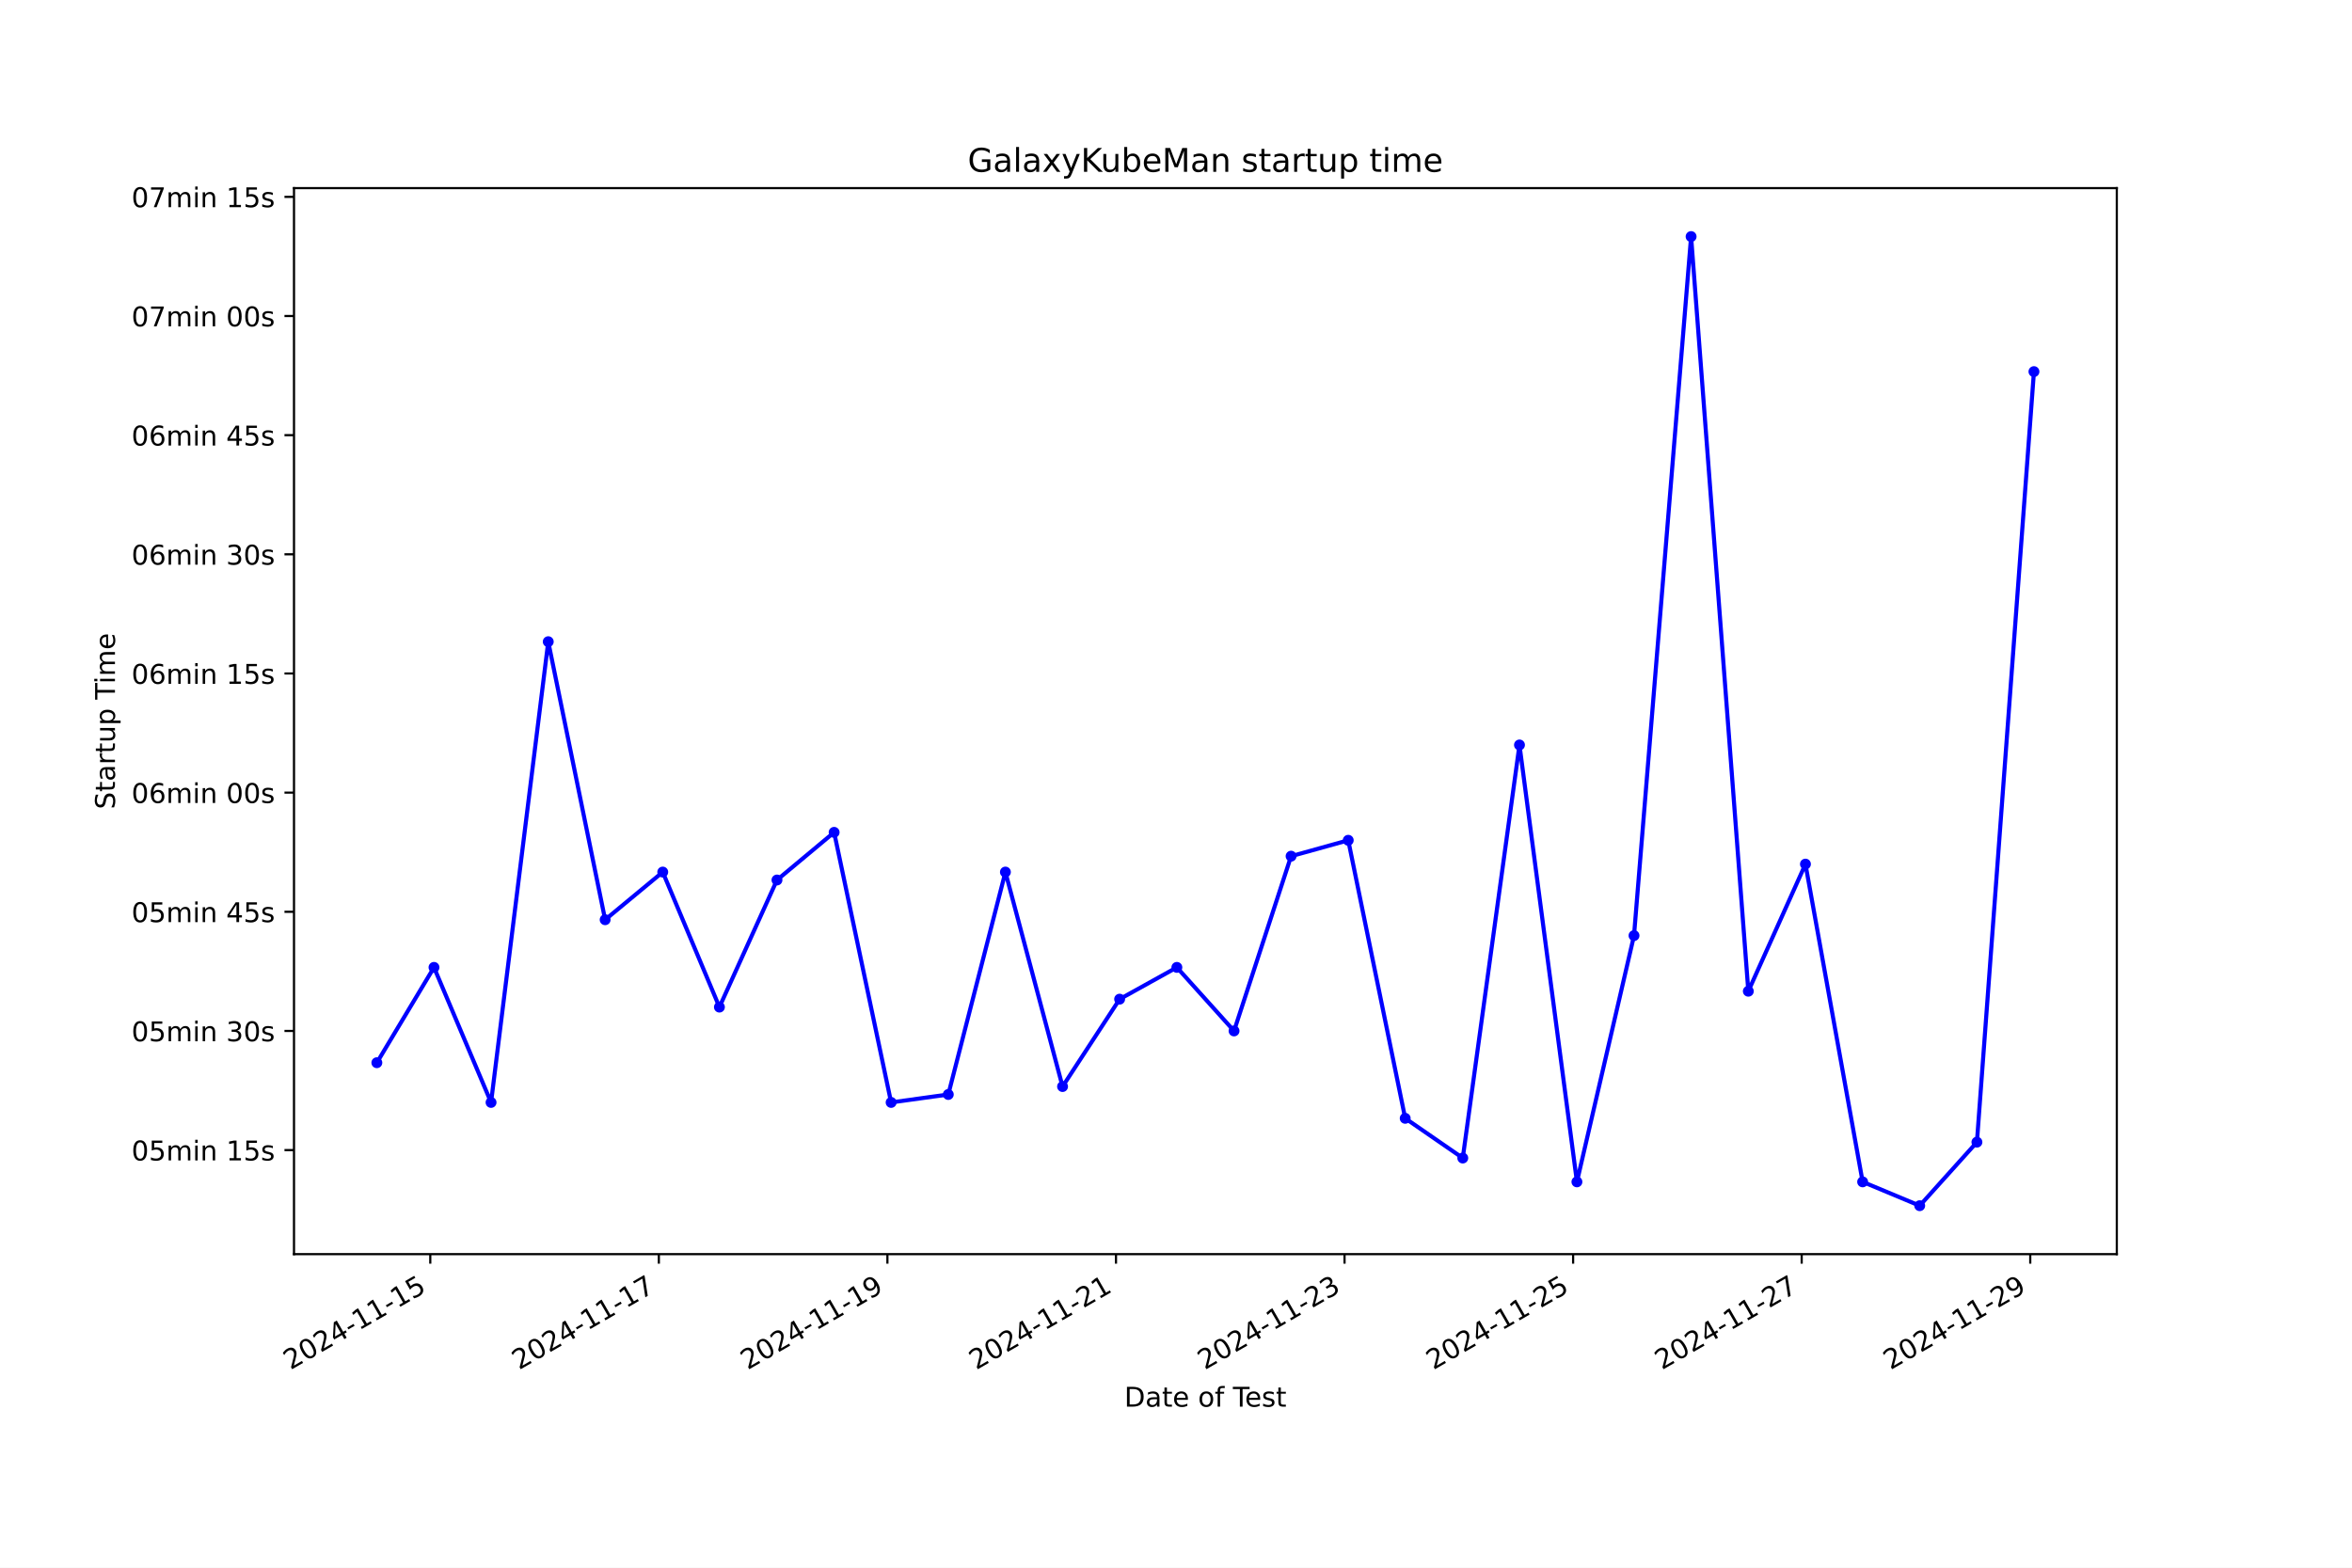
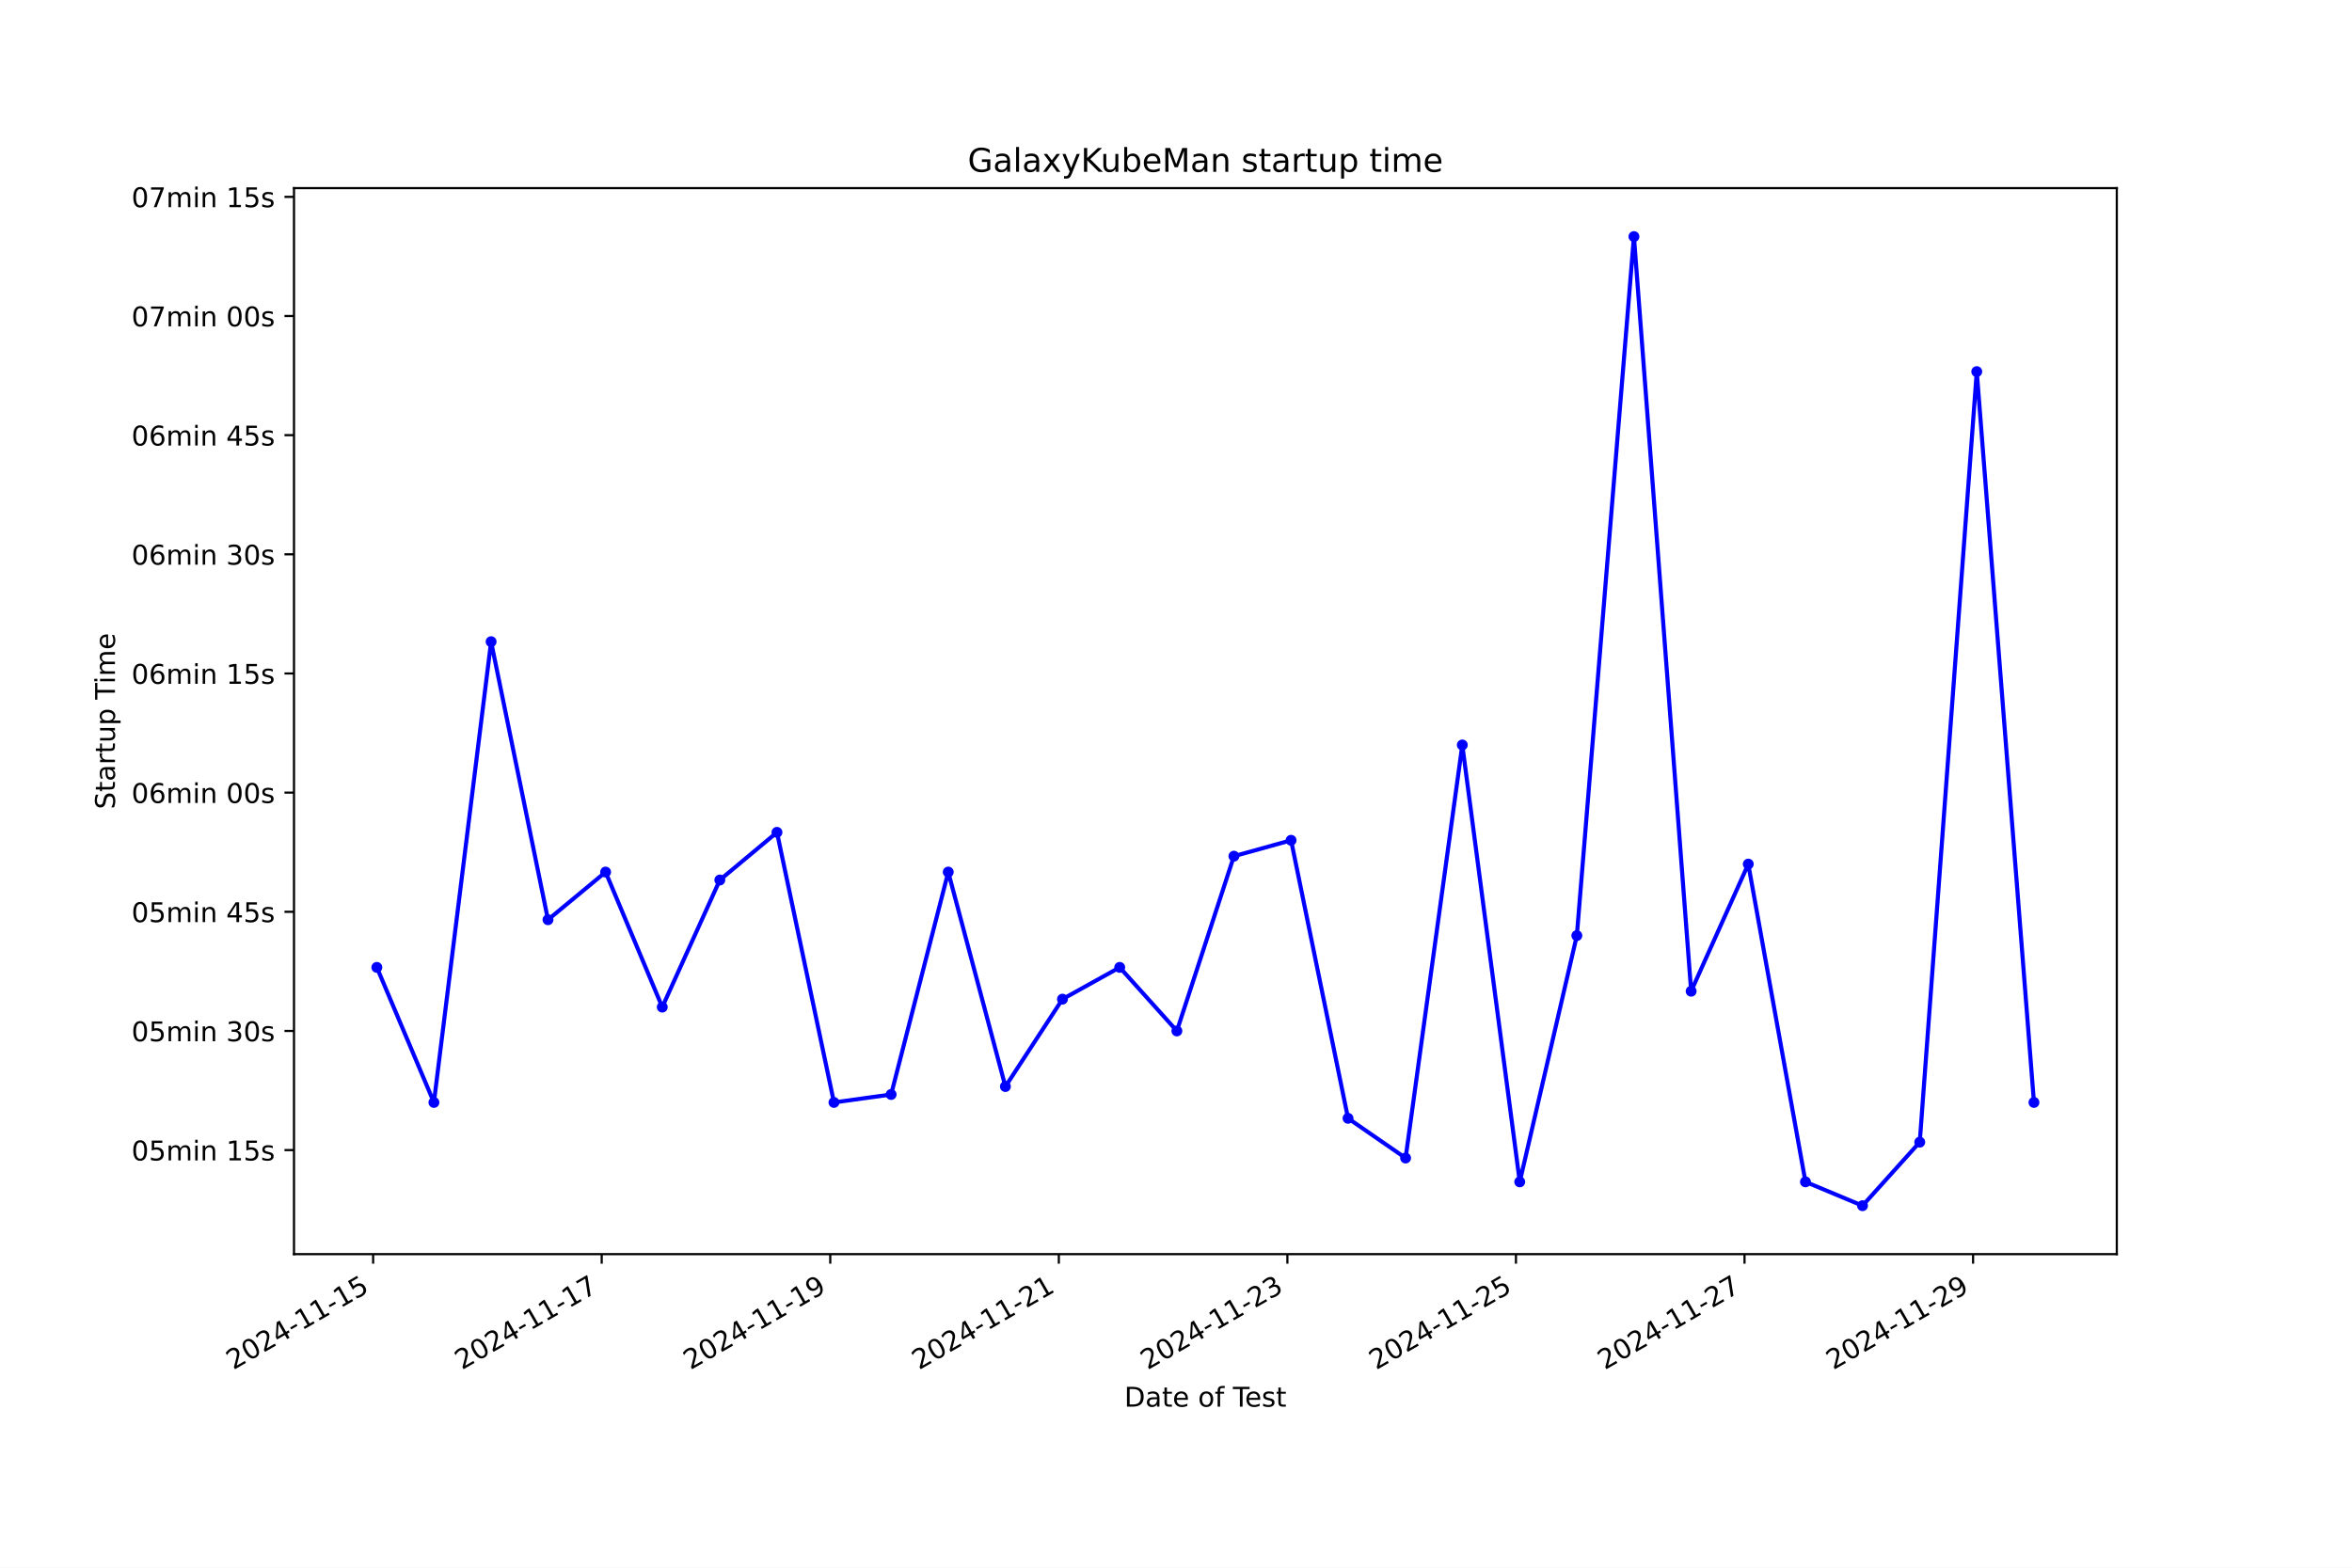
<svg xmlns="http://www.w3.org/2000/svg" xmlns:xlink="http://www.w3.org/1999/xlink" width="864pt" height="576pt" viewBox="0 0 864 576" version="1.1">
  <defs>
    <style type="text/css">*{stroke-linejoin: round; stroke-linecap: butt}</style>
  </defs>
  <g id="figure_1">
    <g id="patch_1">
      <path d="M 0 576  L 864 576  L 864 0  L 0 0  z " style="fill: #ffffff" />
    </g>
    <g id="axes_1">
      <g id="patch_2">
        <path d="M 108 460.8  L 777.6 460.8  L 777.6 69.12  L 108 69.12  z " style="fill: #ffffff" />
      </g>
      <g id="matplotlib.axis_1">
        <g id="xtick_1">
          <g id="line2d_1">
            <defs>
-               <path id="mba1afdcbee" d="M 0 0  L 0 3.5  " style="stroke: #000000; stroke-width: 0.8" />
+               <path id="m3dd5bf67ef" d="M 0 0  L 0 3.5  " style="stroke: #000000; stroke-width: 0.8" />
            </defs>
            <g>
-               <use xlink:href="#mba1afdcbee" x="158.061" y="460.8" style="stroke: #000000; stroke-width: 0.8" />
+               <use xlink:href="#m3dd5bf67ef" x="137.069" y="460.8" style="stroke: #000000; stroke-width: 0.8" />
            </g>
          </g>
          <g id="text_1">
-             <g transform="translate(106.6916 503.4383) rotate(-30) scale(0.1 -0.1)">
+             <g transform="translate(85.69961 503.4383) rotate(-30) scale(0.1 -0.1)">
              <defs>
                <path id="DejaVuSans-32" d="M 1228 531  L 3431 531  L 3431 0  L 469 0  L 469 531  Q 828 903 1448 1529  Q 2069 2156 2228 2338  Q 2531 2678 2651 2914  Q 2772 3150 2772 3378  Q 2772 3750 2511 3984  Q 2250 4219 1831 4219  Q 1534 4219 1204 4116  Q 875 4013 500 3803  L 500 4441  Q 881 4594 1212 4672  Q 1544 4750 1819 4750  Q 2544 4750 2975 4387  Q 3406 4025 3406 3419  Q 3406 3131 3298 2873  Q 3191 2616 2906 2266  Q 2828 2175 2409 1742  Q 1991 1309 1228 531  z " transform="scale(0.015625)" />
                <path id="DejaVuSans-30" d="M 2034 4250  Q 1547 4250 1301 3770  Q 1056 3291 1056 2328  Q 1056 1369 1301 889  Q 1547 409 2034 409  Q 2525 409 2770 889  Q 3016 1369 3016 2328  Q 3016 3291 2770 3770  Q 2525 4250 2034 4250  z M 2034 4750  Q 2819 4750 3233 4129  Q 3647 3509 3647 2328  Q 3647 1150 3233 529  Q 2819 -91 2034 -91  Q 1250 -91 836 529  Q 422 1150 422 2328  Q 422 3509 836 4129  Q 1250 4750 2034 4750  z " transform="scale(0.015625)" />
                <path id="DejaVuSans-34" d="M 2419 4116  L 825 1625  L 2419 1625  L 2419 4116  z M 2253 4666  L 3047 4666  L 3047 1625  L 3713 1625  L 3713 1100  L 3047 1100  L 3047 0  L 2419 0  L 2419 1100  L 313 1100  L 313 1709  L 2253 4666  z " transform="scale(0.015625)" />
                <path id="DejaVuSans-2d" d="M 313 2009  L 1997 2009  L 1997 1497  L 313 1497  L 313 2009  z " transform="scale(0.015625)" />
                <path id="DejaVuSans-31" d="M 794 531  L 1825 531  L 1825 4091  L 703 3866  L 703 4441  L 1819 4666  L 2450 4666  L 2450 531  L 3481 531  L 3481 0  L 794 0  L 794 531  z " transform="scale(0.015625)" />
                <path id="DejaVuSans-35" d="M 691 4666  L 3169 4666  L 3169 4134  L 1269 4134  L 1269 2991  Q 1406 3038 1543 3061  Q 1681 3084 1819 3084  Q 2600 3084 3056 2656  Q 3513 2228 3513 1497  Q 3513 744 3044 326  Q 2575 -91 1722 -91  Q 1428 -91 1123 -41  Q 819 9 494 109  L 494 744  Q 775 591 1075 516  Q 1375 441 1709 441  Q 2250 441 2565 725  Q 2881 1009 2881 1497  Q 2881 1984 2565 2268  Q 2250 2553 1709 2553  Q 1456 2553 1204 2497  Q 953 2441 691 2322  L 691 4666  z " transform="scale(0.015625)" />
              </defs>
              <use xlink:href="#DejaVuSans-32" />
              <use xlink:href="#DejaVuSans-30" x="63.623" />
              <use xlink:href="#DejaVuSans-32" x="127.246" />
              <use xlink:href="#DejaVuSans-34" x="190.869" />
              <use xlink:href="#DejaVuSans-2d" x="254.492" />
              <use xlink:href="#DejaVuSans-31" x="290.576" />
              <use xlink:href="#DejaVuSans-31" x="354.199" />
              <use xlink:href="#DejaVuSans-2d" x="417.822" />
              <use xlink:href="#DejaVuSans-31" x="453.906" />
              <use xlink:href="#DejaVuSans-35" x="517.529" />
            </g>
          </g>
        </g>
        <g id="xtick_2">
          <g id="line2d_2">
            <g>
-               <use xlink:href="#mba1afdcbee" x="242.025" y="460.8" style="stroke: #000000; stroke-width: 0.8" />
+               <use xlink:href="#m3dd5bf67ef" x="221.031" y="460.8" style="stroke: #000000; stroke-width: 0.8" />
            </g>
          </g>
          <g id="text_2">
-             <g transform="translate(190.6556 503.4383) rotate(-30) scale(0.1 -0.1)">
+             <g transform="translate(169.6619 503.4383) rotate(-30) scale(0.1 -0.1)">
              <defs>
                <path id="DejaVuSans-37" d="M 525 4666  L 3525 4666  L 3525 4397  L 1831 0  L 1172 0  L 2766 4134  L 525 4134  L 525 4666  z " transform="scale(0.015625)" />
              </defs>
              <use xlink:href="#DejaVuSans-32" />
              <use xlink:href="#DejaVuSans-30" x="63.623" />
              <use xlink:href="#DejaVuSans-32" x="127.246" />
              <use xlink:href="#DejaVuSans-34" x="190.869" />
              <use xlink:href="#DejaVuSans-2d" x="254.492" />
              <use xlink:href="#DejaVuSans-31" x="290.576" />
              <use xlink:href="#DejaVuSans-31" x="354.199" />
              <use xlink:href="#DejaVuSans-2d" x="417.822" />
              <use xlink:href="#DejaVuSans-31" x="453.906" />
              <use xlink:href="#DejaVuSans-37" x="517.529" />
            </g>
          </g>
        </g>
        <g id="xtick_3">
          <g id="line2d_3">
            <g>
-               <use xlink:href="#mba1afdcbee" x="325.989" y="460.8" style="stroke: #000000; stroke-width: 0.8" />
+               <use xlink:href="#m3dd5bf67ef" x="304.994" y="460.8" style="stroke: #000000; stroke-width: 0.8" />
            </g>
          </g>
          <g id="text_3">
-             <g transform="translate(274.6197 503.4383) rotate(-30) scale(0.1 -0.1)">
+             <g transform="translate(253.6241 503.4383) rotate(-30) scale(0.1 -0.1)">
              <defs>
                <path id="DejaVuSans-39" d="M 703 97  L 703 672  Q 941 559 1184 500  Q 1428 441 1663 441  Q 2288 441 2617 861  Q 2947 1281 2994 2138  Q 2813 1869 2534 1725  Q 2256 1581 1919 1581  Q 1219 1581 811 2004  Q 403 2428 403 3163  Q 403 3881 828 4315  Q 1253 4750 1959 4750  Q 2769 4750 3195 4129  Q 3622 3509 3622 2328  Q 3622 1225 3098 567  Q 2575 -91 1691 -91  Q 1453 -91 1209 -44  Q 966 3 703 97  z M 1959 2075  Q 2384 2075 2632 2365  Q 2881 2656 2881 3163  Q 2881 3666 2632 3958  Q 2384 4250 1959 4250  Q 1534 4250 1286 3958  Q 1038 3666 1038 3163  Q 1038 2656 1286 2365  Q 1534 2075 1959 2075  z " transform="scale(0.015625)" />
              </defs>
              <use xlink:href="#DejaVuSans-32" />
              <use xlink:href="#DejaVuSans-30" x="63.623" />
              <use xlink:href="#DejaVuSans-32" x="127.246" />
              <use xlink:href="#DejaVuSans-34" x="190.869" />
              <use xlink:href="#DejaVuSans-2d" x="254.492" />
              <use xlink:href="#DejaVuSans-31" x="290.576" />
              <use xlink:href="#DejaVuSans-31" x="354.199" />
              <use xlink:href="#DejaVuSans-2d" x="417.822" />
              <use xlink:href="#DejaVuSans-31" x="453.906" />
              <use xlink:href="#DejaVuSans-39" x="517.529" />
            </g>
          </g>
        </g>
        <g id="xtick_4">
          <g id="line2d_4">
            <g>
-               <use xlink:href="#mba1afdcbee" x="409.953" y="460.8" style="stroke: #000000; stroke-width: 0.8" />
+               <use xlink:href="#m3dd5bf67ef" x="388.956" y="460.8" style="stroke: #000000; stroke-width: 0.8" />
            </g>
          </g>
          <g id="text_4">
-             <g transform="translate(358.5837 503.4383) rotate(-30) scale(0.1 -0.1)">
+             <g transform="translate(337.5864 503.4383) rotate(-30) scale(0.1 -0.1)">
              <use xlink:href="#DejaVuSans-32" />
              <use xlink:href="#DejaVuSans-30" x="63.623" />
              <use xlink:href="#DejaVuSans-32" x="127.246" />
              <use xlink:href="#DejaVuSans-34" x="190.869" />
              <use xlink:href="#DejaVuSans-2d" x="254.492" />
              <use xlink:href="#DejaVuSans-31" x="290.576" />
              <use xlink:href="#DejaVuSans-31" x="354.199" />
              <use xlink:href="#DejaVuSans-2d" x="417.822" />
              <use xlink:href="#DejaVuSans-32" x="453.906" />
              <use xlink:href="#DejaVuSans-31" x="517.529" />
            </g>
          </g>
        </g>
        <g id="xtick_5">
          <g id="line2d_5">
            <g>
-               <use xlink:href="#mba1afdcbee" x="493.917" y="460.8" style="stroke: #000000; stroke-width: 0.8" />
+               <use xlink:href="#m3dd5bf67ef" x="472.918" y="460.8" style="stroke: #000000; stroke-width: 0.8" />
            </g>
          </g>
          <g id="text_5">
-             <g transform="translate(442.5478 503.4383) rotate(-30) scale(0.1 -0.1)">
+             <g transform="translate(421.5486 503.4383) rotate(-30) scale(0.1 -0.1)">
              <defs>
                <path id="DejaVuSans-33" d="M 2597 2516  Q 3050 2419 3304 2112  Q 3559 1806 3559 1356  Q 3559 666 3084 287  Q 2609 -91 1734 -91  Q 1441 -91 1130 -33  Q 819 25 488 141  L 488 750  Q 750 597 1062 519  Q 1375 441 1716 441  Q 2309 441 2620 675  Q 2931 909 2931 1356  Q 2931 1769 2642 2001  Q 2353 2234 1838 2234  L 1294 2234  L 1294 2753  L 1863 2753  Q 2328 2753 2575 2939  Q 2822 3125 2822 3475  Q 2822 3834 2567 4026  Q 2313 4219 1838 4219  Q 1578 4219 1281 4162  Q 984 4106 628 3988  L 628 4550  Q 988 4650 1302 4700  Q 1616 4750 1894 4750  Q 2613 4750 3031 4423  Q 3450 4097 3450 3541  Q 3450 3153 3228 2886  Q 3006 2619 2597 2516  z " transform="scale(0.015625)" />
              </defs>
              <use xlink:href="#DejaVuSans-32" />
              <use xlink:href="#DejaVuSans-30" x="63.623" />
              <use xlink:href="#DejaVuSans-32" x="127.246" />
              <use xlink:href="#DejaVuSans-34" x="190.869" />
              <use xlink:href="#DejaVuSans-2d" x="254.492" />
              <use xlink:href="#DejaVuSans-31" x="290.576" />
              <use xlink:href="#DejaVuSans-31" x="354.199" />
              <use xlink:href="#DejaVuSans-2d" x="417.822" />
              <use xlink:href="#DejaVuSans-32" x="453.906" />
              <use xlink:href="#DejaVuSans-33" x="517.529" />
            </g>
          </g>
        </g>
        <g id="xtick_6">
          <g id="line2d_6">
            <g>
-               <use xlink:href="#mba1afdcbee" x="577.881" y="460.8" style="stroke: #000000; stroke-width: 0.8" />
+               <use xlink:href="#m3dd5bf67ef" x="556.88" y="460.8" style="stroke: #000000; stroke-width: 0.8" />
            </g>
          </g>
          <g id="text_6">
-             <g transform="translate(526.5119 503.4383) rotate(-30) scale(0.1 -0.1)">
+             <g transform="translate(505.5109 503.4383) rotate(-30) scale(0.1 -0.1)">
              <use xlink:href="#DejaVuSans-32" />
              <use xlink:href="#DejaVuSans-30" x="63.623" />
              <use xlink:href="#DejaVuSans-32" x="127.246" />
              <use xlink:href="#DejaVuSans-34" x="190.869" />
              <use xlink:href="#DejaVuSans-2d" x="254.492" />
              <use xlink:href="#DejaVuSans-31" x="290.576" />
              <use xlink:href="#DejaVuSans-31" x="354.199" />
              <use xlink:href="#DejaVuSans-2d" x="417.822" />
              <use xlink:href="#DejaVuSans-32" x="453.906" />
              <use xlink:href="#DejaVuSans-35" x="517.529" />
            </g>
          </g>
        </g>
        <g id="xtick_7">
          <g id="line2d_7">
            <g>
-               <use xlink:href="#mba1afdcbee" x="661.845" y="460.8" style="stroke: #000000; stroke-width: 0.8" />
+               <use xlink:href="#m3dd5bf67ef" x="640.843" y="460.8" style="stroke: #000000; stroke-width: 0.8" />
            </g>
          </g>
          <g id="text_7">
-             <g transform="translate(610.4759 503.4383) rotate(-30) scale(0.1 -0.1)">
+             <g transform="translate(589.4731 503.4383) rotate(-30) scale(0.1 -0.1)">
              <use xlink:href="#DejaVuSans-32" />
              <use xlink:href="#DejaVuSans-30" x="63.623" />
              <use xlink:href="#DejaVuSans-32" x="127.246" />
              <use xlink:href="#DejaVuSans-34" x="190.869" />
              <use xlink:href="#DejaVuSans-2d" x="254.492" />
              <use xlink:href="#DejaVuSans-31" x="290.576" />
              <use xlink:href="#DejaVuSans-31" x="354.199" />
              <use xlink:href="#DejaVuSans-2d" x="417.822" />
              <use xlink:href="#DejaVuSans-32" x="453.906" />
              <use xlink:href="#DejaVuSans-37" x="517.529" />
            </g>
          </g>
        </g>
        <g id="xtick_8">
          <g id="line2d_8">
            <g>
-               <use xlink:href="#mba1afdcbee" x="745.809" y="460.8" style="stroke: #000000; stroke-width: 0.8" />
+               <use xlink:href="#m3dd5bf67ef" x="724.805" y="460.8" style="stroke: #000000; stroke-width: 0.8" />
            </g>
          </g>
          <g id="text_8">
-             <g transform="translate(694.44 503.4383) rotate(-30) scale(0.1 -0.1)">
+             <g transform="translate(673.4353 503.4383) rotate(-30) scale(0.1 -0.1)">
              <use xlink:href="#DejaVuSans-32" />
              <use xlink:href="#DejaVuSans-30" x="63.623" />
              <use xlink:href="#DejaVuSans-32" x="127.246" />
              <use xlink:href="#DejaVuSans-34" x="190.869" />
              <use xlink:href="#DejaVuSans-2d" x="254.492" />
              <use xlink:href="#DejaVuSans-31" x="290.576" />
              <use xlink:href="#DejaVuSans-31" x="354.199" />
              <use xlink:href="#DejaVuSans-2d" x="417.822" />
              <use xlink:href="#DejaVuSans-32" x="453.906" />
              <use xlink:href="#DejaVuSans-39" x="517.529" />
            </g>
          </g>
        </g>
        <g id="text_9">
          <g transform="translate(413.0063 516.8378) scale(0.1 -0.1)">
            <defs>
              <path id="DejaVuSans-44" d="M 1259 4147  L 1259 519  L 2022 519  Q 2988 519 3436 956  Q 3884 1394 3884 2338  Q 3884 3275 3436 3711  Q 2988 4147 2022 4147  L 1259 4147  z M 628 4666  L 1925 4666  Q 3281 4666 3915 4102  Q 4550 3538 4550 2338  Q 4550 1131 3912 565  Q 3275 0 1925 0  L 628 0  L 628 4666  z " transform="scale(0.015625)" />
              <path id="DejaVuSans-61" d="M 2194 1759  Q 1497 1759 1228 1600  Q 959 1441 959 1056  Q 959 750 1161 570  Q 1363 391 1709 391  Q 2188 391 2477 730  Q 2766 1069 2766 1631  L 2766 1759  L 2194 1759  z M 3341 1997  L 3341 0  L 2766 0  L 2766 531  Q 2569 213 2275 61  Q 1981 -91 1556 -91  Q 1019 -91 701 211  Q 384 513 384 1019  Q 384 1609 779 1909  Q 1175 2209 1959 2209  L 2766 2209  L 2766 2266  Q 2766 2663 2505 2880  Q 2244 3097 1772 3097  Q 1472 3097 1187 3025  Q 903 2953 641 2809  L 641 3341  Q 956 3463 1253 3523  Q 1550 3584 1831 3584  Q 2591 3584 2966 3190  Q 3341 2797 3341 1997  z " transform="scale(0.015625)" />
              <path id="DejaVuSans-74" d="M 1172 4494  L 1172 3500  L 2356 3500  L 2356 3053  L 1172 3053  L 1172 1153  Q 1172 725 1289 603  Q 1406 481 1766 481  L 2356 481  L 2356 0  L 1766 0  Q 1100 0 847 248  Q 594 497 594 1153  L 594 3053  L 172 3053  L 172 3500  L 594 3500  L 594 4494  L 1172 4494  z " transform="scale(0.015625)" />
              <path id="DejaVuSans-65" d="M 3597 1894  L 3597 1613  L 953 1613  Q 991 1019 1311 708  Q 1631 397 2203 397  Q 2534 397 2845 478  Q 3156 559 3463 722  L 3463 178  Q 3153 47 2828 -22  Q 2503 -91 2169 -91  Q 1331 -91 842 396  Q 353 884 353 1716  Q 353 2575 817 3079  Q 1281 3584 2069 3584  Q 2775 3584 3186 3129  Q 3597 2675 3597 1894  z M 3022 2063  Q 3016 2534 2758 2815  Q 2500 3097 2075 3097  Q 1594 3097 1305 2825  Q 1016 2553 972 2059  L 3022 2063  z " transform="scale(0.015625)" />
              <path id="DejaVuSans-20" transform="scale(0.015625)" />
              <path id="DejaVuSans-6f" d="M 1959 3097  Q 1497 3097 1228 2736  Q 959 2375 959 1747  Q 959 1119 1226 758  Q 1494 397 1959 397  Q 2419 397 2687 759  Q 2956 1122 2956 1747  Q 2956 2369 2687 2733  Q 2419 3097 1959 3097  z M 1959 3584  Q 2709 3584 3137 3096  Q 3566 2609 3566 1747  Q 3566 888 3137 398  Q 2709 -91 1959 -91  Q 1206 -91 779 398  Q 353 888 353 1747  Q 353 2609 779 3096  Q 1206 3584 1959 3584  z " transform="scale(0.015625)" />
              <path id="DejaVuSans-66" d="M 2375 4863  L 2375 4384  L 1825 4384  Q 1516 4384 1395 4259  Q 1275 4134 1275 3809  L 1275 3500  L 2222 3500  L 2222 3053  L 1275 3053  L 1275 0  L 697 0  L 697 3053  L 147 3053  L 147 3500  L 697 3500  L 697 3744  Q 697 4328 969 4595  Q 1241 4863 1831 4863  L 2375 4863  z " transform="scale(0.015625)" />
              <path id="DejaVuSans-54" d="M -19 4666  L 3928 4666  L 3928 4134  L 2272 4134  L 2272 0  L 1638 0  L 1638 4134  L -19 4134  L -19 4666  z " transform="scale(0.015625)" />
              <path id="DejaVuSans-73" d="M 2834 3397  L 2834 2853  Q 2591 2978 2328 3040  Q 2066 3103 1784 3103  Q 1356 3103 1142 2972  Q 928 2841 928 2578  Q 928 2378 1081 2264  Q 1234 2150 1697 2047  L 1894 2003  Q 2506 1872 2764 1633  Q 3022 1394 3022 966  Q 3022 478 2636 193  Q 2250 -91 1575 -91  Q 1294 -91 989 -36  Q 684 19 347 128  L 347 722  Q 666 556 975 473  Q 1284 391 1588 391  Q 1994 391 2212 530  Q 2431 669 2431 922  Q 2431 1156 2273 1281  Q 2116 1406 1581 1522  L 1381 1569  Q 847 1681 609 1914  Q 372 2147 372 2553  Q 372 3047 722 3315  Q 1072 3584 1716 3584  Q 2034 3584 2315 3537  Q 2597 3491 2834 3397  z " transform="scale(0.015625)" />
            </defs>
            <use xlink:href="#DejaVuSans-44" />
            <use xlink:href="#DejaVuSans-61" x="77.002" />
            <use xlink:href="#DejaVuSans-74" x="138.281" />
            <use xlink:href="#DejaVuSans-65" x="177.49" />
            <use xlink:href="#DejaVuSans-20" x="239.014" />
            <use xlink:href="#DejaVuSans-6f" x="270.801" />
            <use xlink:href="#DejaVuSans-66" x="331.982" />
            <use xlink:href="#DejaVuSans-20" x="367.188" />
            <use xlink:href="#DejaVuSans-54" x="398.975" />
            <use xlink:href="#DejaVuSans-65" x="443.059" />
            <use xlink:href="#DejaVuSans-73" x="504.582" />
            <use xlink:href="#DejaVuSans-74" x="556.682" />
          </g>
        </g>
      </g>
      <g id="matplotlib.axis_2">
        <g id="ytick_1">
          <g id="line2d_9">
            <defs>
-               <path id="me23e8520f6" d="M 0 0  L -3.5 0  " style="stroke: #000000; stroke-width: 0.8" />
+               <path id="me86469800d" d="M 0 0  L -3.5 0  " style="stroke: #000000; stroke-width: 0.8" />
            </defs>
            <g>
-               <use xlink:href="#me23e8520f6" x="108" y="422.566" style="stroke: #000000; stroke-width: 0.8" />
+               <use xlink:href="#me86469800d" x="108" y="422.566" style="stroke: #000000; stroke-width: 0.8" />
            </g>
          </g>
          <g id="text_10">
            <g transform="translate(48.30625 426.3652) scale(0.1 -0.1)">
              <defs>
                <path id="DejaVuSans-6d" d="M 3328 2828  Q 3544 3216 3844 3400  Q 4144 3584 4550 3584  Q 5097 3584 5394 3201  Q 5691 2819 5691 2113  L 5691 0  L 5113 0  L 5113 2094  Q 5113 2597 4934 2840  Q 4756 3084 4391 3084  Q 3944 3084 3684 2787  Q 3425 2491 3425 1978  L 3425 0  L 2847 0  L 2847 2094  Q 2847 2600 2669 2842  Q 2491 3084 2119 3084  Q 1678 3084 1418 2786  Q 1159 2488 1159 1978  L 1159 0  L 581 0  L 581 3500  L 1159 3500  L 1159 2956  Q 1356 3278 1631 3431  Q 1906 3584 2284 3584  Q 2666 3584 2933 3390  Q 3200 3197 3328 2828  z " transform="scale(0.015625)" />
                <path id="DejaVuSans-69" d="M 603 3500  L 1178 3500  L 1178 0  L 603 0  L 603 3500  z M 603 4863  L 1178 4863  L 1178 4134  L 603 4134  L 603 4863  z " transform="scale(0.015625)" />
                <path id="DejaVuSans-6e" d="M 3513 2113  L 3513 0  L 2938 0  L 2938 2094  Q 2938 2591 2744 2837  Q 2550 3084 2163 3084  Q 1697 3084 1428 2787  Q 1159 2491 1159 1978  L 1159 0  L 581 0  L 581 3500  L 1159 3500  L 1159 2956  Q 1366 3272 1645 3428  Q 1925 3584 2291 3584  Q 2894 3584 3203 3211  Q 3513 2838 3513 2113  z " transform="scale(0.015625)" />
              </defs>
              <use xlink:href="#DejaVuSans-30" />
              <use xlink:href="#DejaVuSans-35" x="63.623" />
              <use xlink:href="#DejaVuSans-6d" x="127.246" />
              <use xlink:href="#DejaVuSans-69" x="224.658" />
              <use xlink:href="#DejaVuSans-6e" x="252.441" />
              <use xlink:href="#DejaVuSans-20" x="315.82" />
              <use xlink:href="#DejaVuSans-31" x="347.607" />
              <use xlink:href="#DejaVuSans-35" x="411.23" />
              <use xlink:href="#DejaVuSans-73" x="474.854" />
            </g>
          </g>
        </g>
        <g id="ytick_2">
          <g id="line2d_10">
            <g>
-               <use xlink:href="#me23e8520f6" x="108" y="378.787" style="stroke: #000000; stroke-width: 0.8" />
+               <use xlink:href="#me86469800d" x="108" y="378.787" style="stroke: #000000; stroke-width: 0.8" />
            </g>
          </g>
          <g id="text_11">
            <g transform="translate(48.30625 382.5857) scale(0.1 -0.1)">
              <use xlink:href="#DejaVuSans-30" />
              <use xlink:href="#DejaVuSans-35" x="63.623" />
              <use xlink:href="#DejaVuSans-6d" x="127.246" />
              <use xlink:href="#DejaVuSans-69" x="224.658" />
              <use xlink:href="#DejaVuSans-6e" x="252.441" />
              <use xlink:href="#DejaVuSans-20" x="315.82" />
              <use xlink:href="#DejaVuSans-33" x="347.607" />
              <use xlink:href="#DejaVuSans-30" x="411.23" />
              <use xlink:href="#DejaVuSans-73" x="474.854" />
            </g>
          </g>
        </g>
        <g id="ytick_3">
          <g id="line2d_11">
            <g>
-               <use xlink:href="#me23e8520f6" x="108" y="335.007" style="stroke: #000000; stroke-width: 0.8" />
+               <use xlink:href="#me86469800d" x="108" y="335.007" style="stroke: #000000; stroke-width: 0.8" />
            </g>
          </g>
          <g id="text_12">
            <g transform="translate(48.30625 338.8063) scale(0.1 -0.1)">
              <use xlink:href="#DejaVuSans-30" />
              <use xlink:href="#DejaVuSans-35" x="63.623" />
              <use xlink:href="#DejaVuSans-6d" x="127.246" />
              <use xlink:href="#DejaVuSans-69" x="224.658" />
              <use xlink:href="#DejaVuSans-6e" x="252.441" />
              <use xlink:href="#DejaVuSans-20" x="315.82" />
              <use xlink:href="#DejaVuSans-34" x="347.607" />
              <use xlink:href="#DejaVuSans-35" x="411.23" />
              <use xlink:href="#DejaVuSans-73" x="474.854" />
            </g>
          </g>
        </g>
        <g id="ytick_4">
          <g id="line2d_12">
            <g>
-               <use xlink:href="#me23e8520f6" x="108" y="291.228" style="stroke: #000000; stroke-width: 0.8" />
+               <use xlink:href="#me86469800d" x="108" y="291.228" style="stroke: #000000; stroke-width: 0.8" />
            </g>
          </g>
          <g id="text_13">
            <g transform="translate(48.30625 295.0269) scale(0.1 -0.1)">
              <defs>
                <path id="DejaVuSans-36" d="M 2113 2584  Q 1688 2584 1439 2293  Q 1191 2003 1191 1497  Q 1191 994 1439 701  Q 1688 409 2113 409  Q 2538 409 2786 701  Q 3034 994 3034 1497  Q 3034 2003 2786 2293  Q 2538 2584 2113 2584  z M 3366 4563  L 3366 3988  Q 3128 4100 2886 4159  Q 2644 4219 2406 4219  Q 1781 4219 1451 3797  Q 1122 3375 1075 2522  Q 1259 2794 1537 2939  Q 1816 3084 2150 3084  Q 2853 3084 3261 2657  Q 3669 2231 3669 1497  Q 3669 778 3244 343  Q 2819 -91 2113 -91  Q 1303 -91 875 529  Q 447 1150 447 2328  Q 447 3434 972 4092  Q 1497 4750 2381 4750  Q 2619 4750 2861 4703  Q 3103 4656 3366 4563  z " transform="scale(0.015625)" />
              </defs>
              <use xlink:href="#DejaVuSans-30" />
              <use xlink:href="#DejaVuSans-36" x="63.623" />
              <use xlink:href="#DejaVuSans-6d" x="127.246" />
              <use xlink:href="#DejaVuSans-69" x="224.658" />
              <use xlink:href="#DejaVuSans-6e" x="252.441" />
              <use xlink:href="#DejaVuSans-20" x="315.82" />
              <use xlink:href="#DejaVuSans-30" x="347.607" />
              <use xlink:href="#DejaVuSans-30" x="411.23" />
              <use xlink:href="#DejaVuSans-73" x="474.854" />
            </g>
          </g>
        </g>
        <g id="ytick_5">
          <g id="line2d_13">
            <g>
-               <use xlink:href="#me23e8520f6" x="108" y="247.448" style="stroke: #000000; stroke-width: 0.8" />
+               <use xlink:href="#me86469800d" x="108" y="247.448" style="stroke: #000000; stroke-width: 0.8" />
            </g>
          </g>
          <g id="text_14">
            <g transform="translate(48.30625 251.2474) scale(0.1 -0.1)">
              <use xlink:href="#DejaVuSans-30" />
              <use xlink:href="#DejaVuSans-36" x="63.623" />
              <use xlink:href="#DejaVuSans-6d" x="127.246" />
              <use xlink:href="#DejaVuSans-69" x="224.658" />
              <use xlink:href="#DejaVuSans-6e" x="252.441" />
              <use xlink:href="#DejaVuSans-20" x="315.82" />
              <use xlink:href="#DejaVuSans-31" x="347.607" />
              <use xlink:href="#DejaVuSans-35" x="411.23" />
              <use xlink:href="#DejaVuSans-73" x="474.854" />
            </g>
          </g>
        </g>
        <g id="ytick_6">
          <g id="line2d_14">
            <g>
-               <use xlink:href="#me23e8520f6" x="108" y="203.669" style="stroke: #000000; stroke-width: 0.8" />
+               <use xlink:href="#me86469800d" x="108" y="203.669" style="stroke: #000000; stroke-width: 0.8" />
            </g>
          </g>
          <g id="text_15">
            <g transform="translate(48.30625 207.468) scale(0.1 -0.1)">
              <use xlink:href="#DejaVuSans-30" />
              <use xlink:href="#DejaVuSans-36" x="63.623" />
              <use xlink:href="#DejaVuSans-6d" x="127.246" />
              <use xlink:href="#DejaVuSans-69" x="224.658" />
              <use xlink:href="#DejaVuSans-6e" x="252.441" />
              <use xlink:href="#DejaVuSans-20" x="315.82" />
              <use xlink:href="#DejaVuSans-33" x="347.607" />
              <use xlink:href="#DejaVuSans-30" x="411.23" />
              <use xlink:href="#DejaVuSans-73" x="474.854" />
            </g>
          </g>
        </g>
        <g id="ytick_7">
          <g id="line2d_15">
            <g>
-               <use xlink:href="#me23e8520f6" x="108" y="159.889" style="stroke: #000000; stroke-width: 0.8" />
+               <use xlink:href="#me86469800d" x="108" y="159.889" style="stroke: #000000; stroke-width: 0.8" />
            </g>
          </g>
          <g id="text_16">
            <g transform="translate(48.30625 163.6886) scale(0.1 -0.1)">
              <use xlink:href="#DejaVuSans-30" />
              <use xlink:href="#DejaVuSans-36" x="63.623" />
              <use xlink:href="#DejaVuSans-6d" x="127.246" />
              <use xlink:href="#DejaVuSans-69" x="224.658" />
              <use xlink:href="#DejaVuSans-6e" x="252.441" />
              <use xlink:href="#DejaVuSans-20" x="315.82" />
              <use xlink:href="#DejaVuSans-34" x="347.607" />
              <use xlink:href="#DejaVuSans-35" x="411.23" />
              <use xlink:href="#DejaVuSans-73" x="474.854" />
            </g>
          </g>
        </g>
        <g id="ytick_8">
          <g id="line2d_16">
            <g>
-               <use xlink:href="#me23e8520f6" x="108" y="116.11" style="stroke: #000000; stroke-width: 0.8" />
+               <use xlink:href="#me86469800d" x="108" y="116.11" style="stroke: #000000; stroke-width: 0.8" />
            </g>
          </g>
          <g id="text_17">
            <g transform="translate(48.30625 119.9091) scale(0.1 -0.1)">
              <use xlink:href="#DejaVuSans-30" />
              <use xlink:href="#DejaVuSans-37" x="63.623" />
              <use xlink:href="#DejaVuSans-6d" x="127.246" />
              <use xlink:href="#DejaVuSans-69" x="224.658" />
              <use xlink:href="#DejaVuSans-6e" x="252.441" />
              <use xlink:href="#DejaVuSans-20" x="315.82" />
              <use xlink:href="#DejaVuSans-30" x="347.607" />
              <use xlink:href="#DejaVuSans-30" x="411.23" />
              <use xlink:href="#DejaVuSans-73" x="474.854" />
            </g>
          </g>
        </g>
        <g id="ytick_9">
          <g id="line2d_17">
            <g>
-               <use xlink:href="#me23e8520f6" x="108" y="72.33" style="stroke: #000000; stroke-width: 0.8" />
+               <use xlink:href="#me86469800d" x="108" y="72.33" style="stroke: #000000; stroke-width: 0.8" />
            </g>
          </g>
          <g id="text_18">
            <g transform="translate(48.30625 76.12971) scale(0.1 -0.1)">
              <use xlink:href="#DejaVuSans-30" />
              <use xlink:href="#DejaVuSans-37" x="63.623" />
              <use xlink:href="#DejaVuSans-6d" x="127.246" />
              <use xlink:href="#DejaVuSans-69" x="224.658" />
              <use xlink:href="#DejaVuSans-6e" x="252.441" />
              <use xlink:href="#DejaVuSans-20" x="315.82" />
              <use xlink:href="#DejaVuSans-31" x="347.607" />
              <use xlink:href="#DejaVuSans-35" x="411.23" />
              <use xlink:href="#DejaVuSans-73" x="474.854" />
            </g>
          </g>
        </g>
        <g id="text_19">
          <g transform="translate(42.22656 297.3397) rotate(-90) scale(0.1 -0.1)">
            <defs>
              <path id="DejaVuSans-53" d="M 3425 4513  L 3425 3897  Q 3066 4069 2747 4153  Q 2428 4238 2131 4238  Q 1616 4238 1336 4038  Q 1056 3838 1056 3469  Q 1056 3159 1242 3001  Q 1428 2844 1947 2747  L 2328 2669  Q 3034 2534 3370 2195  Q 3706 1856 3706 1288  Q 3706 609 3251 259  Q 2797 -91 1919 -91  Q 1588 -91 1214 -16  Q 841 59 441 206  L 441 856  Q 825 641 1194 531  Q 1563 422 1919 422  Q 2459 422 2753 634  Q 3047 847 3047 1241  Q 3047 1584 2836 1778  Q 2625 1972 2144 2069  L 1759 2144  Q 1053 2284 737 2584  Q 422 2884 422 3419  Q 422 4038 858 4394  Q 1294 4750 2059 4750  Q 2388 4750 2728 4690  Q 3069 4631 3425 4513  z " transform="scale(0.015625)" />
              <path id="DejaVuSans-72" d="M 2631 2963  Q 2534 3019 2420 3045  Q 2306 3072 2169 3072  Q 1681 3072 1420 2755  Q 1159 2438 1159 1844  L 1159 0  L 581 0  L 581 3500  L 1159 3500  L 1159 2956  Q 1341 3275 1631 3429  Q 1922 3584 2338 3584  Q 2397 3584 2469 3576  Q 2541 3569 2628 3553  L 2631 2963  z " transform="scale(0.015625)" />
              <path id="DejaVuSans-75" d="M 544 1381  L 544 3500  L 1119 3500  L 1119 1403  Q 1119 906 1312 657  Q 1506 409 1894 409  Q 2359 409 2629 706  Q 2900 1003 2900 1516  L 2900 3500  L 3475 3500  L 3475 0  L 2900 0  L 2900 538  Q 2691 219 2414 64  Q 2138 -91 1772 -91  Q 1169 -91 856 284  Q 544 659 544 1381  z M 1991 3584  L 1991 3584  z " transform="scale(0.015625)" />
              <path id="DejaVuSans-70" d="M 1159 525  L 1159 -1331  L 581 -1331  L 581 3500  L 1159 3500  L 1159 2969  Q 1341 3281 1617 3432  Q 1894 3584 2278 3584  Q 2916 3584 3314 3078  Q 3713 2572 3713 1747  Q 3713 922 3314 415  Q 2916 -91 2278 -91  Q 1894 -91 1617 61  Q 1341 213 1159 525  z M 3116 1747  Q 3116 2381 2855 2742  Q 2594 3103 2138 3103  Q 1681 3103 1420 2742  Q 1159 2381 1159 1747  Q 1159 1113 1420 752  Q 1681 391 2138 391  Q 2594 391 2855 752  Q 3116 1113 3116 1747  z " transform="scale(0.015625)" />
            </defs>
            <use xlink:href="#DejaVuSans-53" />
            <use xlink:href="#DejaVuSans-74" x="63.477" />
            <use xlink:href="#DejaVuSans-61" x="102.686" />
            <use xlink:href="#DejaVuSans-72" x="163.965" />
            <use xlink:href="#DejaVuSans-74" x="205.078" />
            <use xlink:href="#DejaVuSans-75" x="244.287" />
            <use xlink:href="#DejaVuSans-70" x="307.666" />
            <use xlink:href="#DejaVuSans-20" x="371.143" />
            <use xlink:href="#DejaVuSans-54" x="402.93" />
            <use xlink:href="#DejaVuSans-69" x="460.889" />
            <use xlink:href="#DejaVuSans-6d" x="488.672" />
            <use xlink:href="#DejaVuSans-65" x="586.084" />
          </g>
        </g>
      </g>
      <g id="line2d_18">
-         <path d="M 747.164 136.54  L 726.217 419.647  L 705.195 442.996  L 684.238 434.24  L 663.226 317.495  L 642.242 364.193  L 621.221 86.924  L 600.25 343.763  L 579.279 434.24  L 558.175 273.716  L 537.343 425.485  L 516.198 410.891  L 495.27 308.739  L 474.278 314.577  L 453.322 378.787  L 432.319 355.437  L 411.292 367.112  L 390.328 399.217  L 369.333 320.414  L 348.351 402.136  L 327.353 405.054  L 306.414 305.821  L 285.424 323.333  L 264.275 370.031  L 243.456 320.414  L 222.298 337.926  L 201.399 235.774  L 180.389 405.054  L 159.428 355.437  L 138.436 390.461  " clip-path="url(#p34de214cc4)" style="fill: none; stroke: #0000ff; stroke-width: 1.5; stroke-linecap: square" />
+         <path d="M 747.164 405.054  L 726.159 136.54  L 705.213 419.647  L 684.191 442.996  L 663.234 434.24  L 642.223 317.495  L 621.239 364.193  L 600.219 86.924  L 579.248 343.763  L 558.278 434.24  L 537.174 273.716  L 516.343 425.485  L 495.199 410.891  L 474.271 308.739  L 453.279 314.577  L 432.323 378.787  L 411.321 355.437  L 390.294 367.112  L 369.331 399.217  L 348.337 320.414  L 327.355 402.136  L 306.357 405.054  L 285.418 305.821  L 264.43 323.333  L 243.281 370.031  L 222.462 320.414  L 201.305 337.926  L 180.406 235.774  L 159.396 405.054  L 138.436 355.437  " clip-path="url(#p957f5f950c)" style="fill: none; stroke: #0000ff; stroke-width: 1.5; stroke-linecap: square" />
        <defs>
-           <path id="m650641f380" d="M 0 1.5  C 0.398 1.5 0.779 1.342 1.061 1.061  C 1.342 0.779 1.5 0.398 1.5 0  C 1.5 -0.398 1.342 -0.779 1.061 -1.061  C 0.779 -1.342 0.398 -1.5 0 -1.5  C -0.398 -1.5 -0.779 -1.342 -1.061 -1.061  C -1.342 -0.779 -1.5 -0.398 -1.5 0  C -1.5 0.398 -1.342 0.779 -1.061 1.061  C -0.779 1.342 -0.398 1.5 0 1.5  z " style="stroke: #0000ff" />
+           <path id="ma4bc78ca87" d="M 0 1.5  C 0.398 1.5 0.779 1.342 1.061 1.061  C 1.342 0.779 1.5 0.398 1.5 0  C 1.5 -0.398 1.342 -0.779 1.061 -1.061  C 0.779 -1.342 0.398 -1.5 0 -1.5  C -0.398 -1.5 -0.779 -1.342 -1.061 -1.061  C -1.342 -0.779 -1.5 -0.398 -1.5 0  C -1.5 0.398 -1.342 0.779 -1.061 1.061  C -0.779 1.342 -0.398 1.5 0 1.5  z " style="stroke: #0000ff" />
        </defs>
-         <g clip-path="url(#p34de214cc4)">
-           <use xlink:href="#m650641f380" x="747.164" y="136.54" style="fill: #0000ff; stroke: #0000ff" />
-           <use xlink:href="#m650641f380" x="726.217" y="419.647" style="fill: #0000ff; stroke: #0000ff" />
-           <use xlink:href="#m650641f380" x="705.195" y="442.996" style="fill: #0000ff; stroke: #0000ff" />
-           <use xlink:href="#m650641f380" x="684.238" y="434.24" style="fill: #0000ff; stroke: #0000ff" />
-           <use xlink:href="#m650641f380" x="663.226" y="317.495" style="fill: #0000ff; stroke: #0000ff" />
-           <use xlink:href="#m650641f380" x="642.242" y="364.193" style="fill: #0000ff; stroke: #0000ff" />
-           <use xlink:href="#m650641f380" x="621.221" y="86.924" style="fill: #0000ff; stroke: #0000ff" />
-           <use xlink:href="#m650641f380" x="600.25" y="343.763" style="fill: #0000ff; stroke: #0000ff" />
-           <use xlink:href="#m650641f380" x="579.279" y="434.24" style="fill: #0000ff; stroke: #0000ff" />
-           <use xlink:href="#m650641f380" x="558.175" y="273.716" style="fill: #0000ff; stroke: #0000ff" />
-           <use xlink:href="#m650641f380" x="537.343" y="425.485" style="fill: #0000ff; stroke: #0000ff" />
-           <use xlink:href="#m650641f380" x="516.198" y="410.891" style="fill: #0000ff; stroke: #0000ff" />
-           <use xlink:href="#m650641f380" x="495.27" y="308.739" style="fill: #0000ff; stroke: #0000ff" />
-           <use xlink:href="#m650641f380" x="474.278" y="314.577" style="fill: #0000ff; stroke: #0000ff" />
-           <use xlink:href="#m650641f380" x="453.322" y="378.787" style="fill: #0000ff; stroke: #0000ff" />
-           <use xlink:href="#m650641f380" x="432.319" y="355.437" style="fill: #0000ff; stroke: #0000ff" />
-           <use xlink:href="#m650641f380" x="411.292" y="367.112" style="fill: #0000ff; stroke: #0000ff" />
-           <use xlink:href="#m650641f380" x="390.328" y="399.217" style="fill: #0000ff; stroke: #0000ff" />
-           <use xlink:href="#m650641f380" x="369.333" y="320.414" style="fill: #0000ff; stroke: #0000ff" />
-           <use xlink:href="#m650641f380" x="348.351" y="402.136" style="fill: #0000ff; stroke: #0000ff" />
-           <use xlink:href="#m650641f380" x="327.353" y="405.054" style="fill: #0000ff; stroke: #0000ff" />
-           <use xlink:href="#m650641f380" x="306.414" y="305.821" style="fill: #0000ff; stroke: #0000ff" />
-           <use xlink:href="#m650641f380" x="285.424" y="323.333" style="fill: #0000ff; stroke: #0000ff" />
-           <use xlink:href="#m650641f380" x="264.275" y="370.031" style="fill: #0000ff; stroke: #0000ff" />
-           <use xlink:href="#m650641f380" x="243.456" y="320.414" style="fill: #0000ff; stroke: #0000ff" />
-           <use xlink:href="#m650641f380" x="222.298" y="337.926" style="fill: #0000ff; stroke: #0000ff" />
-           <use xlink:href="#m650641f380" x="201.399" y="235.774" style="fill: #0000ff; stroke: #0000ff" />
-           <use xlink:href="#m650641f380" x="180.389" y="405.054" style="fill: #0000ff; stroke: #0000ff" />
-           <use xlink:href="#m650641f380" x="159.428" y="355.437" style="fill: #0000ff; stroke: #0000ff" />
-           <use xlink:href="#m650641f380" x="138.436" y="390.461" style="fill: #0000ff; stroke: #0000ff" />
+         <g clip-path="url(#p957f5f950c)">
+           <use xlink:href="#ma4bc78ca87" x="747.164" y="405.054" style="fill: #0000ff; stroke: #0000ff" />
+           <use xlink:href="#ma4bc78ca87" x="726.159" y="136.54" style="fill: #0000ff; stroke: #0000ff" />
+           <use xlink:href="#ma4bc78ca87" x="705.213" y="419.647" style="fill: #0000ff; stroke: #0000ff" />
+           <use xlink:href="#ma4bc78ca87" x="684.191" y="442.996" style="fill: #0000ff; stroke: #0000ff" />
+           <use xlink:href="#ma4bc78ca87" x="663.234" y="434.24" style="fill: #0000ff; stroke: #0000ff" />
+           <use xlink:href="#ma4bc78ca87" x="642.223" y="317.495" style="fill: #0000ff; stroke: #0000ff" />
+           <use xlink:href="#ma4bc78ca87" x="621.239" y="364.193" style="fill: #0000ff; stroke: #0000ff" />
+           <use xlink:href="#ma4bc78ca87" x="600.219" y="86.924" style="fill: #0000ff; stroke: #0000ff" />
+           <use xlink:href="#ma4bc78ca87" x="579.248" y="343.763" style="fill: #0000ff; stroke: #0000ff" />
+           <use xlink:href="#ma4bc78ca87" x="558.278" y="434.24" style="fill: #0000ff; stroke: #0000ff" />
+           <use xlink:href="#ma4bc78ca87" x="537.174" y="273.716" style="fill: #0000ff; stroke: #0000ff" />
+           <use xlink:href="#ma4bc78ca87" x="516.343" y="425.485" style="fill: #0000ff; stroke: #0000ff" />
+           <use xlink:href="#ma4bc78ca87" x="495.199" y="410.891" style="fill: #0000ff; stroke: #0000ff" />
+           <use xlink:href="#ma4bc78ca87" x="474.271" y="308.739" style="fill: #0000ff; stroke: #0000ff" />
+           <use xlink:href="#ma4bc78ca87" x="453.279" y="314.577" style="fill: #0000ff; stroke: #0000ff" />
+           <use xlink:href="#ma4bc78ca87" x="432.323" y="378.787" style="fill: #0000ff; stroke: #0000ff" />
+           <use xlink:href="#ma4bc78ca87" x="411.321" y="355.437" style="fill: #0000ff; stroke: #0000ff" />
+           <use xlink:href="#ma4bc78ca87" x="390.294" y="367.112" style="fill: #0000ff; stroke: #0000ff" />
+           <use xlink:href="#ma4bc78ca87" x="369.331" y="399.217" style="fill: #0000ff; stroke: #0000ff" />
+           <use xlink:href="#ma4bc78ca87" x="348.337" y="320.414" style="fill: #0000ff; stroke: #0000ff" />
+           <use xlink:href="#ma4bc78ca87" x="327.355" y="402.136" style="fill: #0000ff; stroke: #0000ff" />
+           <use xlink:href="#ma4bc78ca87" x="306.357" y="405.054" style="fill: #0000ff; stroke: #0000ff" />
+           <use xlink:href="#ma4bc78ca87" x="285.418" y="305.821" style="fill: #0000ff; stroke: #0000ff" />
+           <use xlink:href="#ma4bc78ca87" x="264.43" y="323.333" style="fill: #0000ff; stroke: #0000ff" />
+           <use xlink:href="#ma4bc78ca87" x="243.281" y="370.031" style="fill: #0000ff; stroke: #0000ff" />
+           <use xlink:href="#ma4bc78ca87" x="222.462" y="320.414" style="fill: #0000ff; stroke: #0000ff" />
+           <use xlink:href="#ma4bc78ca87" x="201.305" y="337.926" style="fill: #0000ff; stroke: #0000ff" />
+           <use xlink:href="#ma4bc78ca87" x="180.406" y="235.774" style="fill: #0000ff; stroke: #0000ff" />
+           <use xlink:href="#ma4bc78ca87" x="159.396" y="405.054" style="fill: #0000ff; stroke: #0000ff" />
+           <use xlink:href="#ma4bc78ca87" x="138.436" y="355.437" style="fill: #0000ff; stroke: #0000ff" />
        </g>
      </g>
      <g id="patch_3">
        <path d="M 108 460.8  L 108 69.12  " style="fill: none; stroke: #000000; stroke-width: 0.8; stroke-linejoin: miter; stroke-linecap: square" />
      </g>
      <g id="patch_4">
        <path d="M 777.6 460.8  L 777.6 69.12  " style="fill: none; stroke: #000000; stroke-width: 0.8; stroke-linejoin: miter; stroke-linecap: square" />
      </g>
      <g id="patch_5">
        <path d="M 108 460.8  L 777.6 460.8  " style="fill: none; stroke: #000000; stroke-width: 0.8; stroke-linejoin: miter; stroke-linecap: square" />
      </g>
      <g id="patch_6">
        <path d="M 108 69.12  L 777.6 69.12  " style="fill: none; stroke: #000000; stroke-width: 0.8; stroke-linejoin: miter; stroke-linecap: square" />
      </g>
      <g id="text_20">
        <g transform="translate(355.4794 63.12) scale(0.12 -0.12)">
          <defs>
            <path id="DejaVuSans-47" d="M 3809 666  L 3809 1919  L 2778 1919  L 2778 2438  L 4434 2438  L 4434 434  Q 4069 175 3628 42  Q 3188 -91 2688 -91  Q 1594 -91 976 548  Q 359 1188 359 2328  Q 359 3472 976 4111  Q 1594 4750 2688 4750  Q 3144 4750 3555 4637  Q 3966 4525 4313 4306  L 4313 3634  Q 3963 3931 3569 4081  Q 3175 4231 2741 4231  Q 1884 4231 1454 3753  Q 1025 3275 1025 2328  Q 1025 1384 1454 906  Q 1884 428 2741 428  Q 3075 428 3337 486  Q 3600 544 3809 666  z " transform="scale(0.015625)" />
            <path id="DejaVuSans-6c" d="M 603 4863  L 1178 4863  L 1178 0  L 603 0  L 603 4863  z " transform="scale(0.015625)" />
            <path id="DejaVuSans-78" d="M 3513 3500  L 2247 1797  L 3578 0  L 2900 0  L 1881 1375  L 863 0  L 184 0  L 1544 1831  L 300 3500  L 978 3500  L 1906 2253  L 2834 3500  L 3513 3500  z " transform="scale(0.015625)" />
            <path id="DejaVuSans-79" d="M 2059 -325  Q 1816 -950 1584 -1140  Q 1353 -1331 966 -1331  L 506 -1331  L 506 -850  L 844 -850  Q 1081 -850 1212 -737  Q 1344 -625 1503 -206  L 1606 56  L 191 3500  L 800 3500  L 1894 763  L 2988 3500  L 3597 3500  L 2059 -325  z " transform="scale(0.015625)" />
            <path id="DejaVuSans-4b" d="M 628 4666  L 1259 4666  L 1259 2694  L 3353 4666  L 4166 4666  L 1850 2491  L 4331 0  L 3500 0  L 1259 2247  L 1259 0  L 628 0  L 628 4666  z " transform="scale(0.015625)" />
            <path id="DejaVuSans-62" d="M 3116 1747  Q 3116 2381 2855 2742  Q 2594 3103 2138 3103  Q 1681 3103 1420 2742  Q 1159 2381 1159 1747  Q 1159 1113 1420 752  Q 1681 391 2138 391  Q 2594 391 2855 752  Q 3116 1113 3116 1747  z M 1159 2969  Q 1341 3281 1617 3432  Q 1894 3584 2278 3584  Q 2916 3584 3314 3078  Q 3713 2572 3713 1747  Q 3713 922 3314 415  Q 2916 -91 2278 -91  Q 1894 -91 1617 61  Q 1341 213 1159 525  L 1159 0  L 581 0  L 581 4863  L 1159 4863  L 1159 2969  z " transform="scale(0.015625)" />
            <path id="DejaVuSans-4d" d="M 628 4666  L 1569 4666  L 2759 1491  L 3956 4666  L 4897 4666  L 4897 0  L 4281 0  L 4281 4097  L 3078 897  L 2444 897  L 1241 4097  L 1241 0  L 628 0  L 628 4666  z " transform="scale(0.015625)" />
          </defs>
          <use xlink:href="#DejaVuSans-47" />
          <use xlink:href="#DejaVuSans-61" x="77.49" />
          <use xlink:href="#DejaVuSans-6c" x="138.77" />
          <use xlink:href="#DejaVuSans-61" x="166.553" />
          <use xlink:href="#DejaVuSans-78" x="227.832" />
          <use xlink:href="#DejaVuSans-79" x="287.012" />
          <use xlink:href="#DejaVuSans-4b" x="346.191" />
          <use xlink:href="#DejaVuSans-75" x="406.768" />
          <use xlink:href="#DejaVuSans-62" x="470.146" />
          <use xlink:href="#DejaVuSans-65" x="533.623" />
          <use xlink:href="#DejaVuSans-4d" x="595.146" />
          <use xlink:href="#DejaVuSans-61" x="681.426" />
          <use xlink:href="#DejaVuSans-6e" x="742.705" />
          <use xlink:href="#DejaVuSans-20" x="806.084" />
          <use xlink:href="#DejaVuSans-73" x="837.871" />
          <use xlink:href="#DejaVuSans-74" x="889.971" />
          <use xlink:href="#DejaVuSans-61" x="929.18" />
          <use xlink:href="#DejaVuSans-72" x="990.459" />
          <use xlink:href="#DejaVuSans-74" x="1031.572" />
          <use xlink:href="#DejaVuSans-75" x="1070.781" />
          <use xlink:href="#DejaVuSans-70" x="1134.16" />
          <use xlink:href="#DejaVuSans-20" x="1197.637" />
          <use xlink:href="#DejaVuSans-74" x="1229.424" />
          <use xlink:href="#DejaVuSans-69" x="1268.633" />
          <use xlink:href="#DejaVuSans-6d" x="1296.416" />
          <use xlink:href="#DejaVuSans-65" x="1393.828" />
        </g>
      </g>
    </g>
  </g>
  <defs>
-     <clipPath id="p34de214cc4">
+     <clipPath id="p957f5f950c">
      <rect x="108" y="69.12" width="669.6" height="391.68" />
    </clipPath>
  </defs>
</svg>
